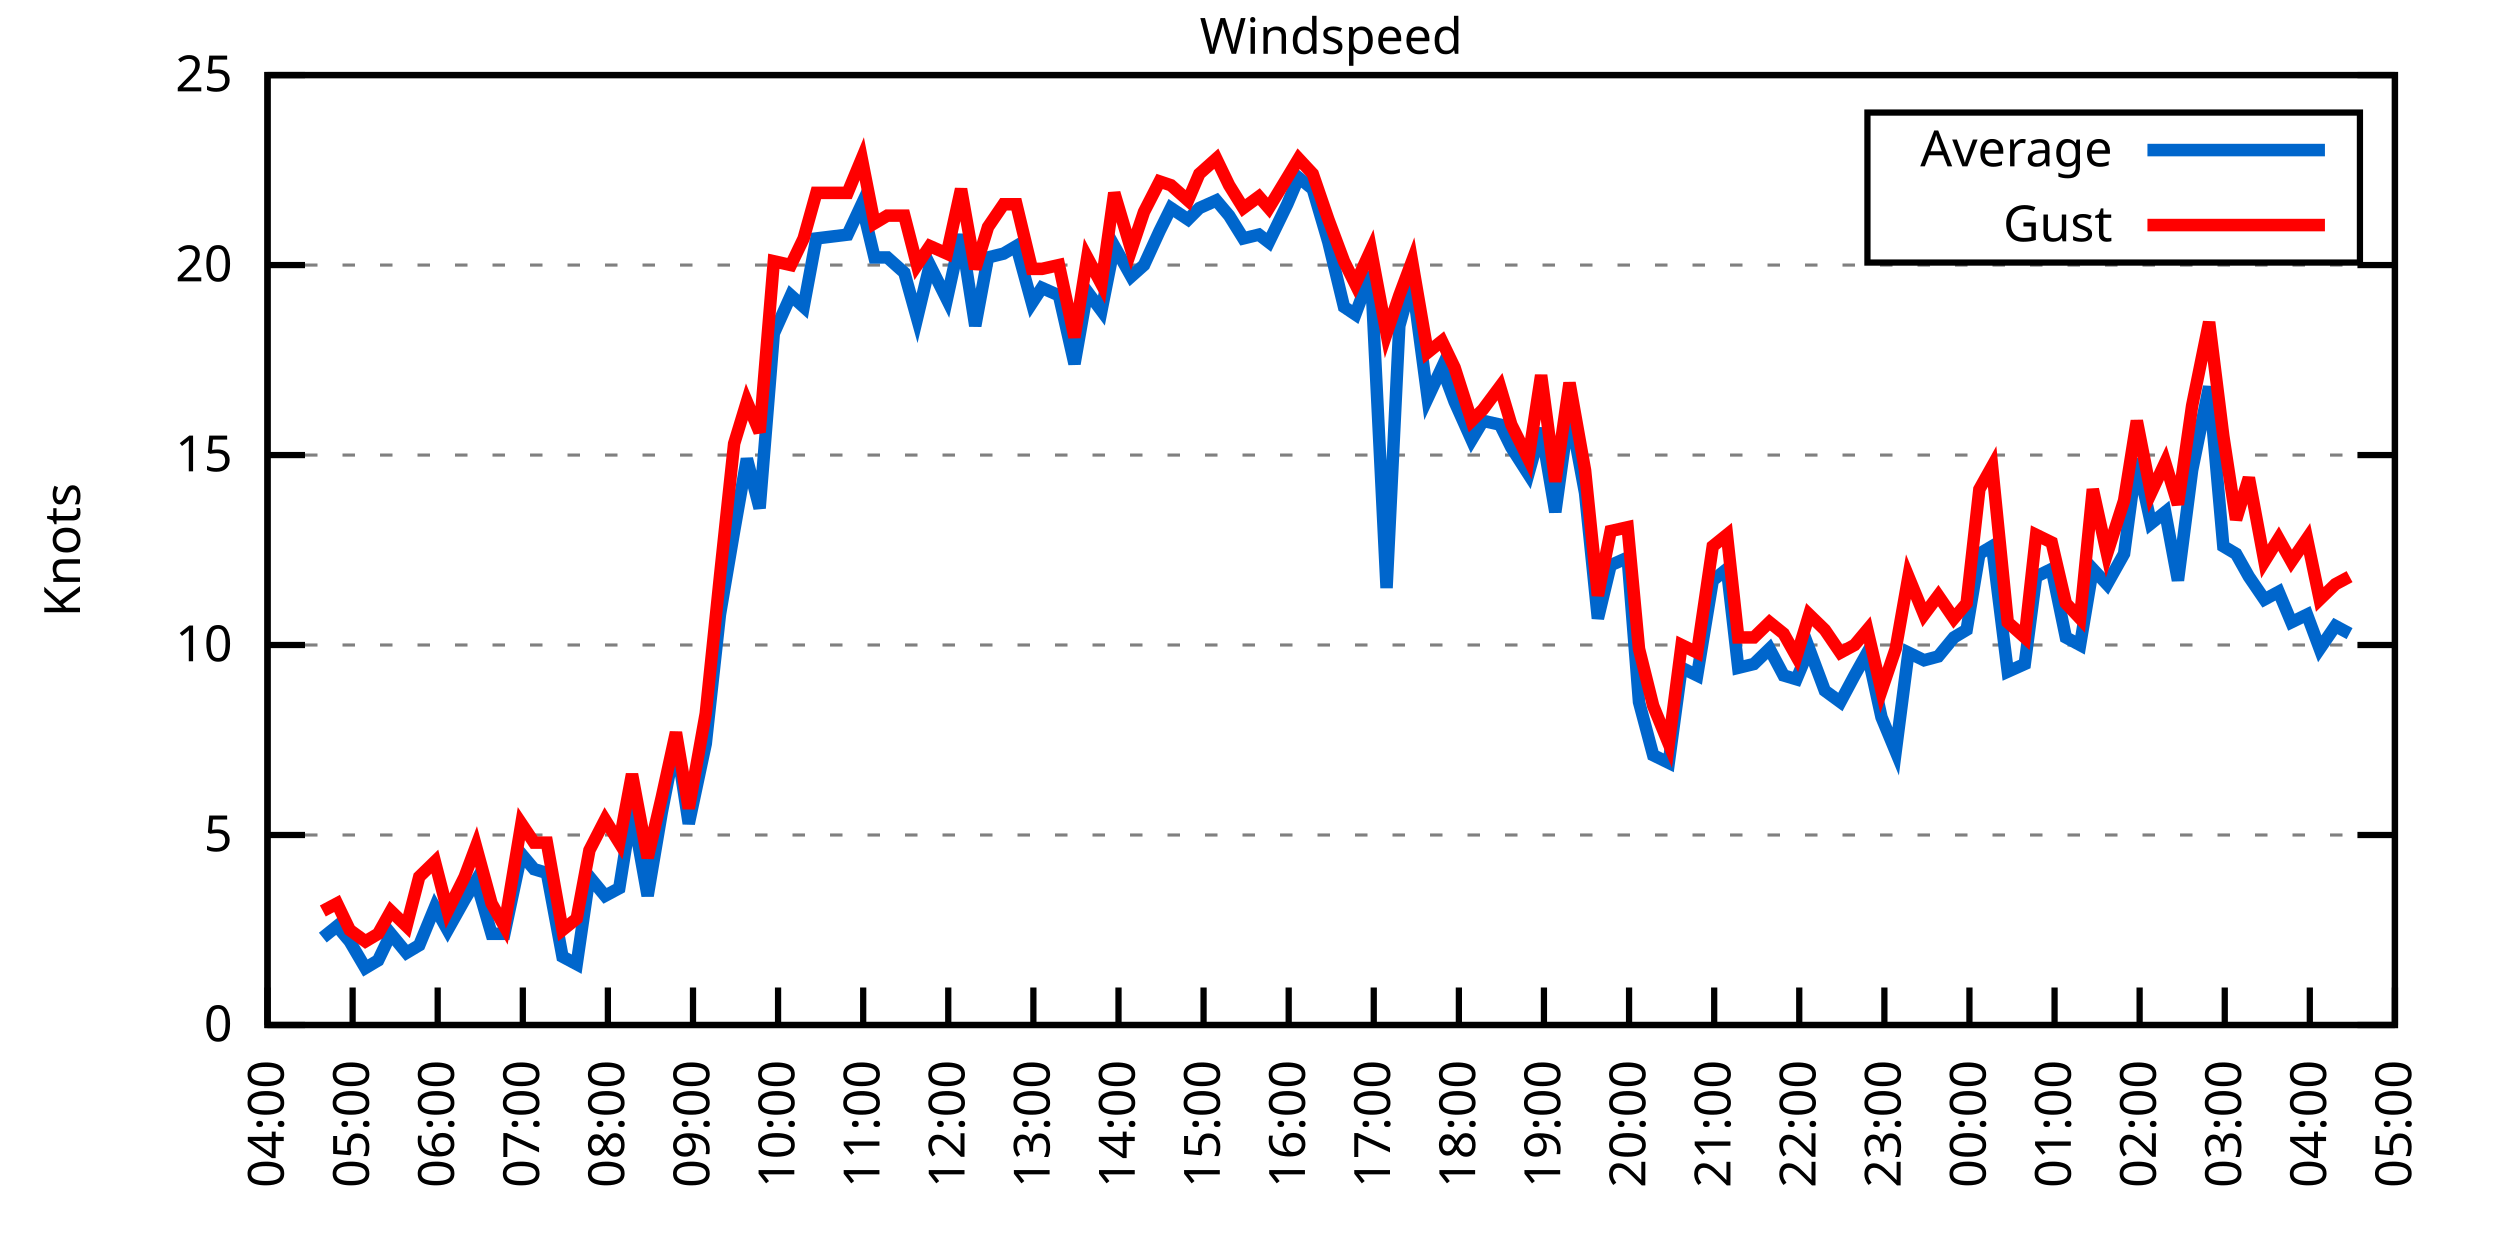
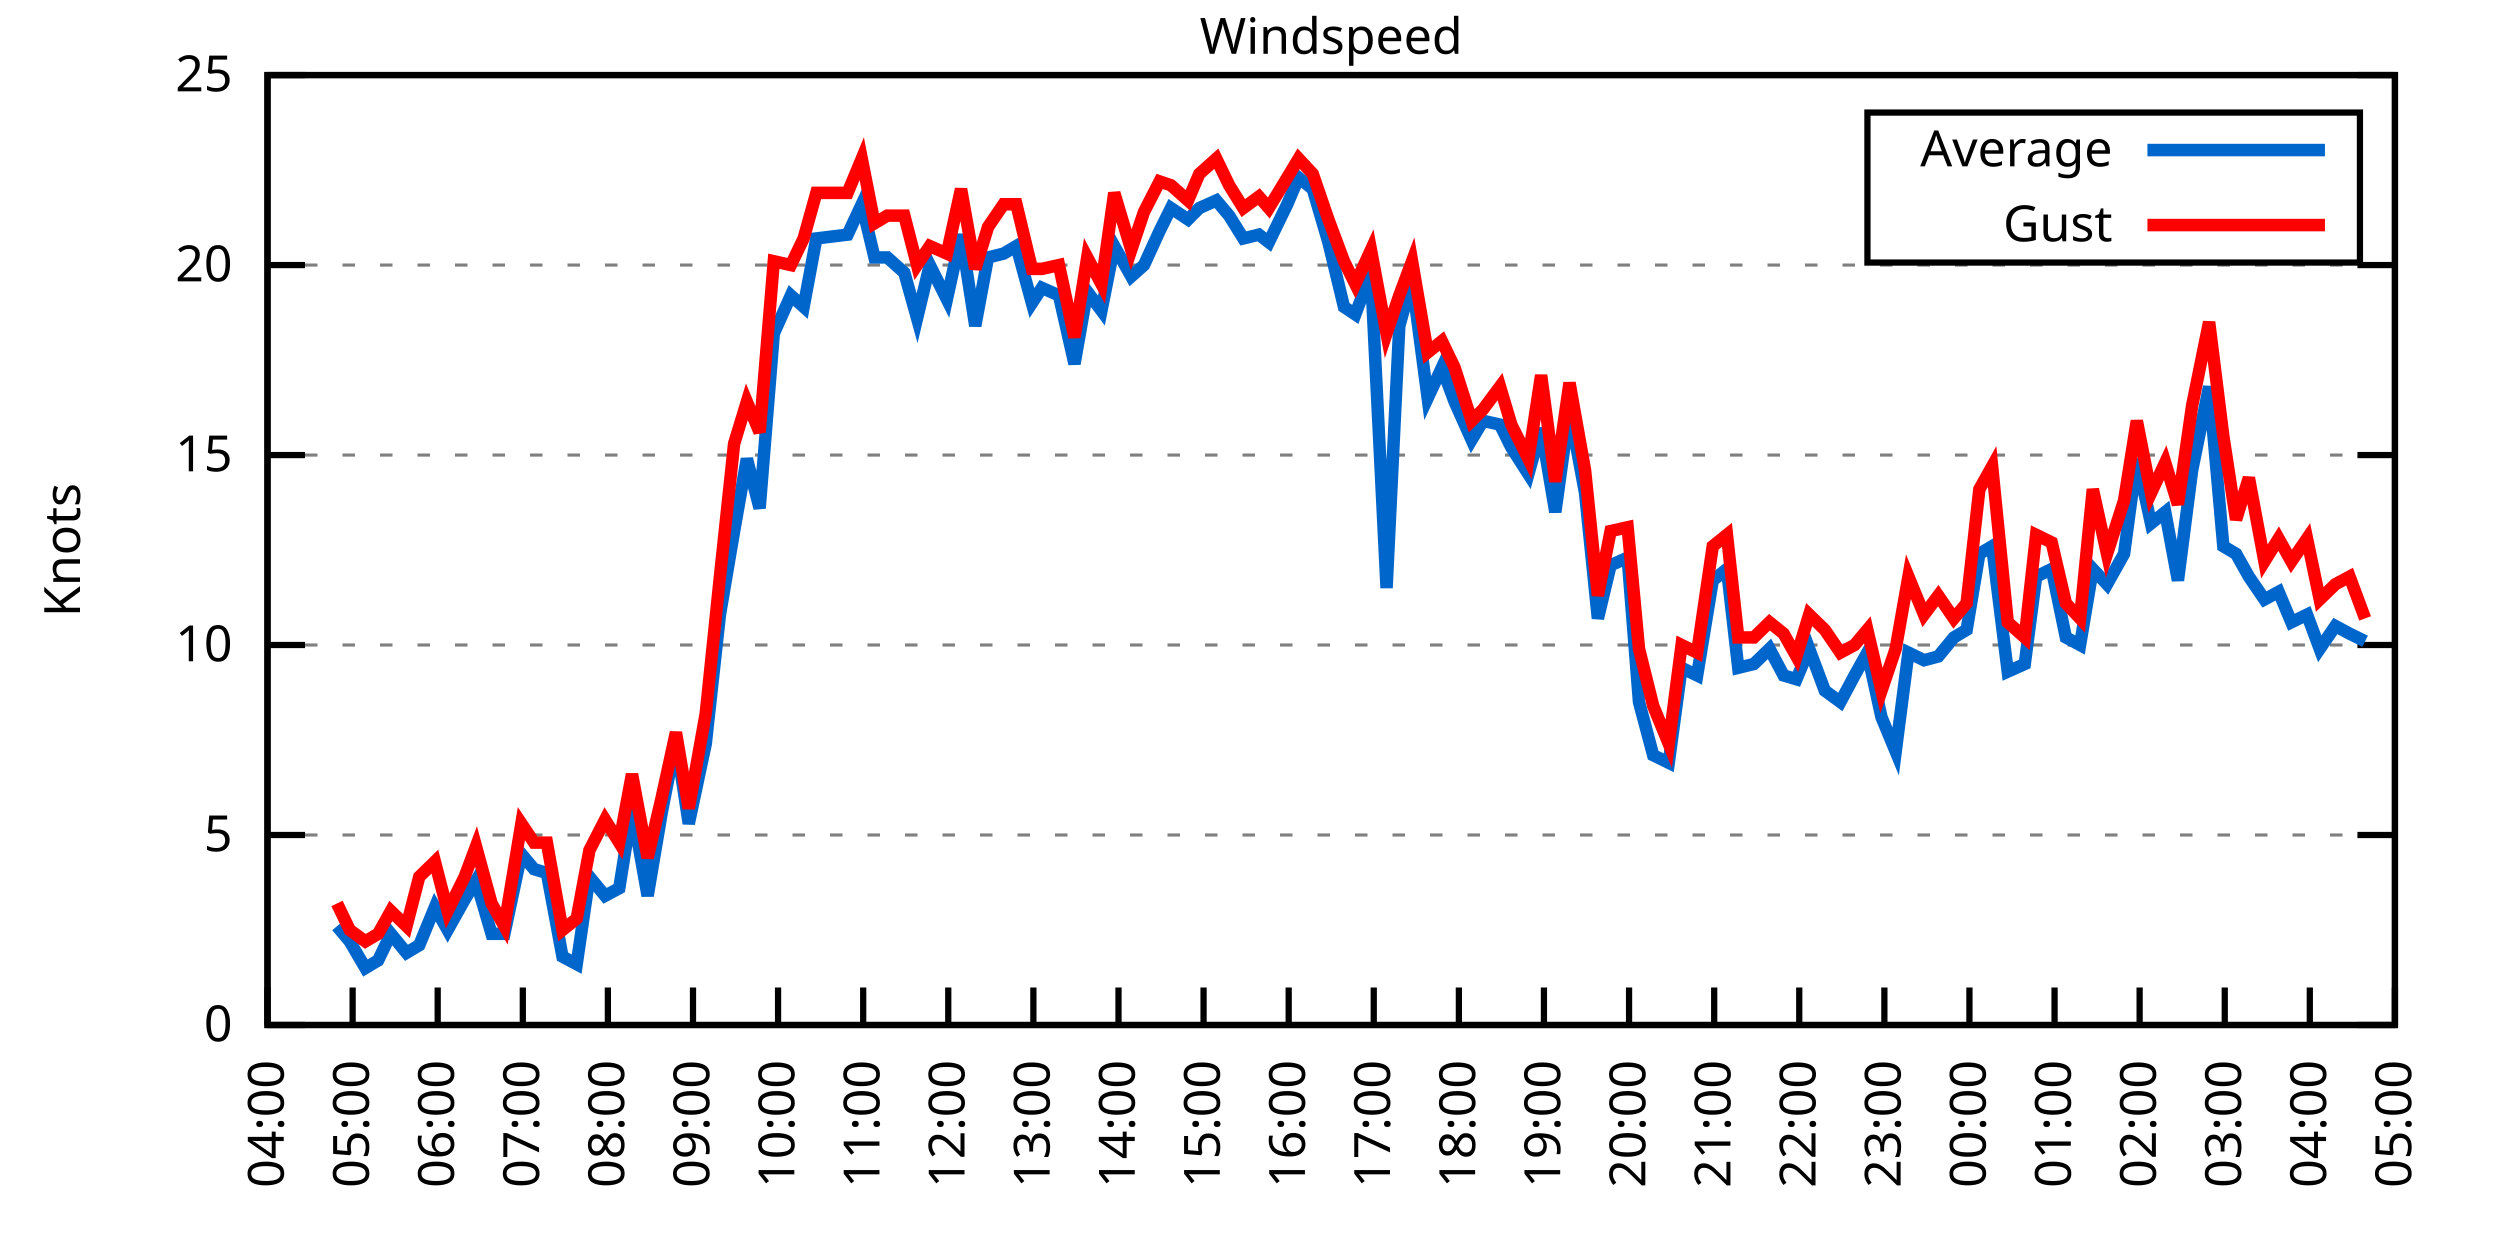
<svg xmlns="http://www.w3.org/2000/svg" xmlns:xlink="http://www.w3.org/1999/xlink" width="400" height="200" viewBox="0 0 400 200">
  <g id="gnuplot_canvas">
    <rect x="0" y="0" width="400" height="200" fill="none" />
    <defs>
      <circle id="gpDot" r="0.5" stroke-width="0.5" stroke="currentColor" />
      <path id="gpPt0" stroke-width="0.333" stroke="currentColor" d="M-1,0 h2 M0,-1 v2" />
      <path id="gpPt1" stroke-width="0.333" stroke="currentColor" d="M-1,-1 L1,1 M1,-1 L-1,1" />
      <path id="gpPt2" stroke-width="0.333" stroke="currentColor" d="M-1,0 L1,0 M0,-1 L0,1 M-1,-1 L1,1 M-1,1 L1,-1" />
      <rect id="gpPt3" stroke-width="0.333" stroke="currentColor" x="-1" y="-1" width="2" height="2" />
      <rect id="gpPt4" stroke-width="0.333" stroke="currentColor" fill="currentColor" x="-1" y="-1" width="2" height="2" />
      <circle id="gpPt5" stroke-width="0.333" stroke="currentColor" cx="0" cy="0" r="1" />
      <use xlink:href="#gpPt5" id="gpPt6" fill="currentColor" stroke="none" />
      <path id="gpPt7" stroke-width="0.333" stroke="currentColor" d="M0,-1.33 L-1.33,0.67 L1.33,0.67 z" />
      <use xlink:href="#gpPt7" id="gpPt8" fill="currentColor" stroke="none" />
      <use xlink:href="#gpPt7" id="gpPt9" stroke="currentColor" transform="rotate(180)" />
      <use xlink:href="#gpPt9" id="gpPt10" fill="currentColor" stroke="none" />
      <use xlink:href="#gpPt3" id="gpPt11" stroke="currentColor" transform="rotate(45)" />
      <use xlink:href="#gpPt11" id="gpPt12" fill="currentColor" stroke="none" />
      <path id="gpPt13" stroke-width="0.333" stroke="currentColor" d="M0,1.330 L1.265,0.411 L0.782,-1.067 L-0.782,-1.076 L-1.265,0.411 z" />
      <use xlink:href="#gpPt13" id="gpPt14" fill="currentColor" stroke="none" />
      <filter id="textbox" filterUnits="objectBoundingBox" x="0" y="0" height="1" width="1">
        <feFlood flood-color="white" flood-opacity="1" result="bgnd" />
        <feComposite in="SourceGraphic" in2="bgnd" operator="atop" />
      </filter>
      <filter id="greybox" filterUnits="objectBoundingBox" x="0" y="0" height="1" width="1">
        <feFlood flood-color="lightgrey" flood-opacity="1" result="grey" />
        <feComposite in="SourceGraphic" in2="grey" operator="atop" />
      </filter>
    </defs>
    <g fill="none" color="white" stroke="currentColor" stroke-width="1.00" stroke-linecap="butt" stroke-linejoin="miter">
</g>
    <g fill="none" color="black" stroke="currentColor" stroke-width="1.00" stroke-linecap="butt" stroke-linejoin="miter">
      <g stroke="none" shape-rendering="crispEdges">
        <polygon fill="rgb(255, 255, 255)" points="42.80,164.00 383.18,164.00 383.18,12.02 42.80,12.02 " />
      </g>
    </g>
    <g fill="none" color="black" stroke="currentColor" stroke-width="1.00" stroke-linecap="butt" stroke-linejoin="miter">
</g>
    <g fill="none" color="black" stroke="black" stroke-width="0.50" stroke-linecap="butt" stroke-linejoin="miter">
</g>
    <g fill="none" color="gray" stroke="currentColor" stroke-width="0.50" stroke-linecap="butt" stroke-linejoin="miter">
      <path stroke="gray" stroke-dasharray="2,4" class="gridline" d="M42.80,164.00 L383.19,164.00  " />
    </g>
    <g fill="none" color="gray" stroke="gray" stroke-width="1.00" stroke-linecap="butt" stroke-linejoin="miter">
</g>
    <g fill="none" color="black" stroke="currentColor" stroke-width="1.00" stroke-linecap="butt" stroke-linejoin="miter">
      <path stroke="black" d="M42.80,164.00 L48.80,164.00 M383.19,164.00 L377.19,164.00  " />
      <g transform="translate(37.20,166.60)" stroke="none" fill="black" font-family="Sans" font-size="8.00" text-anchor="end">
        <text>
          <tspan font-family="Sans"> 0</tspan>
        </text>
      </g>
    </g>
    <g fill="none" color="black" stroke="currentColor" stroke-width="1.00" stroke-linecap="butt" stroke-linejoin="miter">
</g>
    <g fill="none" color="black" stroke="black" stroke-width="0.50" stroke-linecap="butt" stroke-linejoin="miter">
</g>
    <g fill="none" color="gray" stroke="currentColor" stroke-width="0.50" stroke-linecap="butt" stroke-linejoin="miter">
      <path stroke="gray" stroke-dasharray="2,4" class="gridline" d="M42.80,133.60 L383.19,133.60  " />
    </g>
    <g fill="none" color="gray" stroke="gray" stroke-width="1.00" stroke-linecap="butt" stroke-linejoin="miter">
</g>
    <g fill="none" color="black" stroke="currentColor" stroke-width="1.00" stroke-linecap="butt" stroke-linejoin="miter">
      <path stroke="black" d="M42.80,133.60 L48.80,133.60 M383.19,133.60 L377.19,133.60  " />
      <g transform="translate(37.20,136.20)" stroke="none" fill="black" font-family="Sans" font-size="8.00" text-anchor="end">
        <text>
          <tspan font-family="Sans"> 5</tspan>
        </text>
      </g>
    </g>
    <g fill="none" color="black" stroke="currentColor" stroke-width="1.00" stroke-linecap="butt" stroke-linejoin="miter">
</g>
    <g fill="none" color="black" stroke="black" stroke-width="0.50" stroke-linecap="butt" stroke-linejoin="miter">
</g>
    <g fill="none" color="gray" stroke="currentColor" stroke-width="0.50" stroke-linecap="butt" stroke-linejoin="miter">
      <path stroke="gray" stroke-dasharray="2,4" class="gridline" d="M42.80,103.20 L383.19,103.20  " />
    </g>
    <g fill="none" color="gray" stroke="gray" stroke-width="1.00" stroke-linecap="butt" stroke-linejoin="miter">
</g>
    <g fill="none" color="black" stroke="currentColor" stroke-width="1.00" stroke-linecap="butt" stroke-linejoin="miter">
      <path stroke="black" d="M42.80,103.20 L48.80,103.20 M383.19,103.20 L377.19,103.20  " />
      <g transform="translate(37.20,105.80)" stroke="none" fill="black" font-family="Sans" font-size="8.00" text-anchor="end">
        <text>
          <tspan font-family="Sans"> 10</tspan>
        </text>
      </g>
    </g>
    <g fill="none" color="black" stroke="currentColor" stroke-width="1.00" stroke-linecap="butt" stroke-linejoin="miter">
</g>
    <g fill="none" color="black" stroke="black" stroke-width="0.50" stroke-linecap="butt" stroke-linejoin="miter">
</g>
    <g fill="none" color="gray" stroke="currentColor" stroke-width="0.50" stroke-linecap="butt" stroke-linejoin="miter">
      <path stroke="gray" stroke-dasharray="2,4" class="gridline" d="M42.80,72.81 L383.19,72.81  " />
    </g>
    <g fill="none" color="gray" stroke="gray" stroke-width="1.00" stroke-linecap="butt" stroke-linejoin="miter">
</g>
    <g fill="none" color="black" stroke="currentColor" stroke-width="1.00" stroke-linecap="butt" stroke-linejoin="miter">
      <path stroke="black" d="M42.80,72.81 L48.80,72.81 M383.19,72.81 L377.19,72.81  " />
      <g transform="translate(37.20,75.41)" stroke="none" fill="black" font-family="Sans" font-size="8.00" text-anchor="end">
        <text>
          <tspan font-family="Sans"> 15</tspan>
        </text>
      </g>
    </g>
    <g fill="none" color="black" stroke="currentColor" stroke-width="1.00" stroke-linecap="butt" stroke-linejoin="miter">
</g>
    <g fill="none" color="black" stroke="black" stroke-width="0.50" stroke-linecap="butt" stroke-linejoin="miter">
</g>
    <g fill="none" color="gray" stroke="currentColor" stroke-width="0.50" stroke-linecap="butt" stroke-linejoin="miter">
      <path stroke="gray" stroke-dasharray="2,4" class="gridline" d="M42.80,42.41 L383.19,42.41  " />
    </g>
    <g fill="none" color="gray" stroke="gray" stroke-width="1.00" stroke-linecap="butt" stroke-linejoin="miter">
</g>
    <g fill="none" color="black" stroke="currentColor" stroke-width="1.00" stroke-linecap="butt" stroke-linejoin="miter">
      <path stroke="black" d="M42.80,42.41 L48.80,42.41 M383.19,42.41 L377.19,42.41  " />
      <g transform="translate(37.20,45.01)" stroke="none" fill="black" font-family="Sans" font-size="8.00" text-anchor="end">
        <text>
          <tspan font-family="Sans"> 20</tspan>
        </text>
      </g>
    </g>
    <g fill="none" color="black" stroke="currentColor" stroke-width="1.00" stroke-linecap="butt" stroke-linejoin="miter">
</g>
    <g fill="none" color="black" stroke="black" stroke-width="0.50" stroke-linecap="butt" stroke-linejoin="miter">
</g>
    <g fill="none" color="gray" stroke="currentColor" stroke-width="0.50" stroke-linecap="butt" stroke-linejoin="miter">
      <path stroke="gray" stroke-dasharray="2,4" class="gridline" d="M42.80,12.01 L383.19,12.01  " />
    </g>
    <g fill="none" color="gray" stroke="gray" stroke-width="1.00" stroke-linecap="butt" stroke-linejoin="miter">
</g>
    <g fill="none" color="black" stroke="currentColor" stroke-width="1.00" stroke-linecap="butt" stroke-linejoin="miter">
      <path stroke="black" d="M42.80,12.01 L48.80,12.01 M383.19,12.01 L377.19,12.01  " />
      <g transform="translate(37.20,14.61)" stroke="none" fill="black" font-family="Sans" font-size="8.00" text-anchor="end">
        <text>
          <tspan font-family="Sans"> 25</tspan>
        </text>
      </g>
    </g>
    <g fill="none" color="black" stroke="currentColor" stroke-width="1.00" stroke-linecap="butt" stroke-linejoin="miter">
      <path stroke="black" d="M42.80,164.00 L42.80,158.00  " />
      <g transform="translate(45.40,169.60) rotate(270.00)" stroke="none" fill="black" font-family="Sans" font-size="8.00" text-anchor="end">
        <text>
          <tspan font-family="Sans">04:00</tspan>
        </text>
      </g>
    </g>
    <g fill="none" color="black" stroke="currentColor" stroke-width="1.00" stroke-linecap="butt" stroke-linejoin="miter">
      <path stroke="black" d="M56.42,164.00 L56.42,158.00  " />
      <g transform="translate(59.02,169.60) rotate(270.00)" stroke="none" fill="black" font-family="Sans" font-size="8.00" text-anchor="end">
        <text>
          <tspan font-family="Sans">05:00</tspan>
        </text>
      </g>
    </g>
    <g fill="none" color="black" stroke="currentColor" stroke-width="1.00" stroke-linecap="butt" stroke-linejoin="miter">
      <path stroke="black" d="M70.03,164.00 L70.03,158.00  " />
      <g transform="translate(72.63,169.60) rotate(270.00)" stroke="none" fill="black" font-family="Sans" font-size="8.00" text-anchor="end">
        <text>
          <tspan font-family="Sans">06:00</tspan>
        </text>
      </g>
    </g>
    <g fill="none" color="black" stroke="currentColor" stroke-width="1.00" stroke-linecap="butt" stroke-linejoin="miter">
      <path stroke="black" d="M83.65,164.00 L83.65,158.00  " />
      <g transform="translate(86.25,169.60) rotate(270.00)" stroke="none" fill="black" font-family="Sans" font-size="8.00" text-anchor="end">
        <text>
          <tspan font-family="Sans">07:00</tspan>
        </text>
      </g>
    </g>
    <g fill="none" color="black" stroke="currentColor" stroke-width="1.00" stroke-linecap="butt" stroke-linejoin="miter">
      <path stroke="black" d="M97.26,164.00 L97.26,158.00  " />
      <g transform="translate(99.86,169.60) rotate(270.00)" stroke="none" fill="black" font-family="Sans" font-size="8.00" text-anchor="end">
        <text>
          <tspan font-family="Sans">08:00</tspan>
        </text>
      </g>
    </g>
    <g fill="none" color="black" stroke="currentColor" stroke-width="1.00" stroke-linecap="butt" stroke-linejoin="miter">
      <path stroke="black" d="M110.88,164.00 L110.88,158.00  " />
      <g transform="translate(113.48,169.60) rotate(270.00)" stroke="none" fill="black" font-family="Sans" font-size="8.00" text-anchor="end">
        <text>
          <tspan font-family="Sans">09:00</tspan>
        </text>
      </g>
    </g>
    <g fill="none" color="black" stroke="currentColor" stroke-width="1.00" stroke-linecap="butt" stroke-linejoin="miter">
      <path stroke="black" d="M124.49,164.00 L124.49,158.00  " />
      <g transform="translate(127.09,169.60) rotate(270.00)" stroke="none" fill="black" font-family="Sans" font-size="8.00" text-anchor="end">
        <text>
          <tspan font-family="Sans">10:00</tspan>
        </text>
      </g>
    </g>
    <g fill="none" color="black" stroke="currentColor" stroke-width="1.00" stroke-linecap="butt" stroke-linejoin="miter">
      <path stroke="black" d="M138.11,164.00 L138.11,158.00  " />
      <g transform="translate(140.71,169.60) rotate(270.00)" stroke="none" fill="black" font-family="Sans" font-size="8.00" text-anchor="end">
        <text>
          <tspan font-family="Sans">11:00</tspan>
        </text>
      </g>
    </g>
    <g fill="none" color="black" stroke="currentColor" stroke-width="1.00" stroke-linecap="butt" stroke-linejoin="miter">
      <path stroke="black" d="M151.72,164.00 L151.72,158.00  " />
      <g transform="translate(154.32,169.60) rotate(270.00)" stroke="none" fill="black" font-family="Sans" font-size="8.00" text-anchor="end">
        <text>
          <tspan font-family="Sans">12:00</tspan>
        </text>
      </g>
    </g>
    <g fill="none" color="black" stroke="currentColor" stroke-width="1.00" stroke-linecap="butt" stroke-linejoin="miter">
      <path stroke="black" d="M165.34,164.00 L165.34,158.00  " />
      <g transform="translate(167.94,169.60) rotate(270.00)" stroke="none" fill="black" font-family="Sans" font-size="8.00" text-anchor="end">
        <text>
          <tspan font-family="Sans">13:00</tspan>
        </text>
      </g>
    </g>
    <g fill="none" color="black" stroke="currentColor" stroke-width="1.00" stroke-linecap="butt" stroke-linejoin="miter">
      <path stroke="black" d="M178.96,164.00 L178.96,158.00  " />
      <g transform="translate(181.56,169.60) rotate(270.00)" stroke="none" fill="black" font-family="Sans" font-size="8.00" text-anchor="end">
        <text>
          <tspan font-family="Sans">14:00</tspan>
        </text>
      </g>
    </g>
    <g fill="none" color="black" stroke="currentColor" stroke-width="1.00" stroke-linecap="butt" stroke-linejoin="miter">
      <path stroke="black" d="M192.57,164.00 L192.57,158.00  " />
      <g transform="translate(195.17,169.60) rotate(270.00)" stroke="none" fill="black" font-family="Sans" font-size="8.00" text-anchor="end">
        <text>
          <tspan font-family="Sans">15:00</tspan>
        </text>
      </g>
    </g>
    <g fill="none" color="black" stroke="currentColor" stroke-width="1.00" stroke-linecap="butt" stroke-linejoin="miter">
      <path stroke="black" d="M206.19,164.00 L206.19,158.00  " />
      <g transform="translate(208.79,169.60) rotate(270.00)" stroke="none" fill="black" font-family="Sans" font-size="8.00" text-anchor="end">
        <text>
          <tspan font-family="Sans">16:00</tspan>
        </text>
      </g>
    </g>
    <g fill="none" color="black" stroke="currentColor" stroke-width="1.00" stroke-linecap="butt" stroke-linejoin="miter">
      <path stroke="black" d="M219.80,164.00 L219.80,158.00  " />
      <g transform="translate(222.40,169.60) rotate(270.00)" stroke="none" fill="black" font-family="Sans" font-size="8.00" text-anchor="end">
        <text>
          <tspan font-family="Sans">17:00</tspan>
        </text>
      </g>
    </g>
    <g fill="none" color="black" stroke="currentColor" stroke-width="1.00" stroke-linecap="butt" stroke-linejoin="miter">
      <path stroke="black" d="M233.42,164.00 L233.42,158.00  " />
      <g transform="translate(236.02,169.60) rotate(270.00)" stroke="none" fill="black" font-family="Sans" font-size="8.00" text-anchor="end">
        <text>
          <tspan font-family="Sans">18:00</tspan>
        </text>
      </g>
    </g>
    <g fill="none" color="black" stroke="currentColor" stroke-width="1.00" stroke-linecap="butt" stroke-linejoin="miter">
      <path stroke="black" d="M247.03,164.00 L247.03,158.00  " />
      <g transform="translate(249.63,169.60) rotate(270.00)" stroke="none" fill="black" font-family="Sans" font-size="8.00" text-anchor="end">
        <text>
          <tspan font-family="Sans">19:00</tspan>
        </text>
      </g>
    </g>
    <g fill="none" color="black" stroke="currentColor" stroke-width="1.00" stroke-linecap="butt" stroke-linejoin="miter">
      <path stroke="black" d="M260.65,164.00 L260.65,158.00  " />
      <g transform="translate(263.25,169.60) rotate(270.00)" stroke="none" fill="black" font-family="Sans" font-size="8.00" text-anchor="end">
        <text>
          <tspan font-family="Sans">20:00</tspan>
        </text>
      </g>
    </g>
    <g fill="none" color="black" stroke="currentColor" stroke-width="1.00" stroke-linecap="butt" stroke-linejoin="miter">
      <path stroke="black" d="M274.27,164.00 L274.27,158.00  " />
      <g transform="translate(276.87,169.60) rotate(270.00)" stroke="none" fill="black" font-family="Sans" font-size="8.00" text-anchor="end">
        <text>
          <tspan font-family="Sans">21:00</tspan>
        </text>
      </g>
    </g>
    <g fill="none" color="black" stroke="currentColor" stroke-width="1.00" stroke-linecap="butt" stroke-linejoin="miter">
      <path stroke="black" d="M287.88,164.00 L287.88,158.00  " />
      <g transform="translate(290.48,169.60) rotate(270.00)" stroke="none" fill="black" font-family="Sans" font-size="8.00" text-anchor="end">
        <text>
          <tspan font-family="Sans">22:00</tspan>
        </text>
      </g>
    </g>
    <g fill="none" color="black" stroke="currentColor" stroke-width="1.00" stroke-linecap="butt" stroke-linejoin="miter">
      <path stroke="black" d="M301.50,164.00 L301.50,158.00  " />
      <g transform="translate(304.10,169.60) rotate(270.00)" stroke="none" fill="black" font-family="Sans" font-size="8.00" text-anchor="end">
        <text>
          <tspan font-family="Sans">23:00</tspan>
        </text>
      </g>
    </g>
    <g fill="none" color="black" stroke="currentColor" stroke-width="1.00" stroke-linecap="butt" stroke-linejoin="miter">
      <path stroke="black" d="M315.11,164.00 L315.11,158.00  " />
      <g transform="translate(317.71,169.60) rotate(270.00)" stroke="none" fill="black" font-family="Sans" font-size="8.00" text-anchor="end">
        <text>
          <tspan font-family="Sans">00:00</tspan>
        </text>
      </g>
    </g>
    <g fill="none" color="black" stroke="currentColor" stroke-width="1.00" stroke-linecap="butt" stroke-linejoin="miter">
      <path stroke="black" d="M328.73,164.00 L328.73,158.00  " />
      <g transform="translate(331.33,169.60) rotate(270.00)" stroke="none" fill="black" font-family="Sans" font-size="8.00" text-anchor="end">
        <text>
          <tspan font-family="Sans">01:00</tspan>
        </text>
      </g>
    </g>
    <g fill="none" color="black" stroke="currentColor" stroke-width="1.00" stroke-linecap="butt" stroke-linejoin="miter">
      <path stroke="black" d="M342.34,164.00 L342.34,158.00  " />
      <g transform="translate(344.94,169.60) rotate(270.00)" stroke="none" fill="black" font-family="Sans" font-size="8.00" text-anchor="end">
        <text>
          <tspan font-family="Sans">02:00</tspan>
        </text>
      </g>
    </g>
    <g fill="none" color="black" stroke="currentColor" stroke-width="1.00" stroke-linecap="butt" stroke-linejoin="miter">
      <path stroke="black" d="M355.96,164.00 L355.96,158.00  " />
      <g transform="translate(358.56,169.60) rotate(270.00)" stroke="none" fill="black" font-family="Sans" font-size="8.00" text-anchor="end">
        <text>
          <tspan font-family="Sans">03:00</tspan>
        </text>
      </g>
    </g>
    <g fill="none" color="black" stroke="currentColor" stroke-width="1.00" stroke-linecap="butt" stroke-linejoin="miter">
      <path stroke="black" d="M369.57,164.00 L369.57,158.00  " />
      <g transform="translate(372.17,169.60) rotate(270.00)" stroke="none" fill="black" font-family="Sans" font-size="8.00" text-anchor="end">
        <text>
          <tspan font-family="Sans">04:00</tspan>
        </text>
      </g>
    </g>
    <g fill="none" color="black" stroke="currentColor" stroke-width="1.00" stroke-linecap="butt" stroke-linejoin="miter">
      <path stroke="black" d="M383.19,164.00 L383.19,158.00  " />
      <g transform="translate(385.79,169.60) rotate(270.00)" stroke="none" fill="black" font-family="Sans" font-size="8.00" text-anchor="end">
        <text>
          <tspan font-family="Sans">05:00</tspan>
        </text>
      </g>
    </g>
    <g fill="none" color="black" stroke="currentColor" stroke-width="1.00" stroke-linecap="butt" stroke-linejoin="miter">
</g>
    <g fill="none" color="black" stroke="currentColor" stroke-width="1.00" stroke-linecap="butt" stroke-linejoin="miter">
      <path stroke="black" d="M42.80,12.01 L42.80,164.00 L383.19,164.00 L383.19,12.01 L42.80,12.01 Z  " />
    </g>
    <g fill="none" color="black" stroke="currentColor" stroke-width="1.00" stroke-linecap="butt" stroke-linejoin="miter">
</g>
    <g fill="none" color="black" stroke="currentColor" stroke-width="1.00" stroke-linecap="butt" stroke-linejoin="miter">
      <path stroke="black" d="M298.79,42.01 L298.79,18.01 L377.59,18.01 L377.59,42.01 L298.79,42.01 Z  " />
    </g>
    <g id="Windspeed_plot_1">
      <g fill="none" color="white" stroke="black" stroke-width="2.00" stroke-linecap="butt" stroke-linejoin="miter">
</g>
      <g fill="none" color="black" stroke="currentColor" stroke-width="2.00" stroke-linecap="butt" stroke-linejoin="miter">
        <g transform="translate(337.99,26.61)" stroke="none" fill="black" font-family="Sans" font-size="8.00" text-anchor="end">
          <text>
            <tspan font-family="Sans">Average</tspan>
          </text>
        </g>
      </g>
      <g fill="none" color="black" stroke="currentColor" stroke-width="2.00" stroke-linecap="butt" stroke-linejoin="miter">
-         <path stroke="rgb(  0, 102, 204)" d="M343.59,24.01 L371.99,24.01 M51.65,150.02 L53.92,148.19 L55.96,150.62 L58.46,154.88 L60.50,153.66 L62.54,149.41   L65.04,152.45 L67.08,151.23 L69.58,145.15 L71.62,148.80 L74.34,143.94 L76.16,140.90 L78.65,149.41 L80.70,149.41   L83.42,136.64 L85.46,139.07 L87.50,139.68 L90.00,153.06 L92.27,154.27 L94.31,140.29 L96.81,143.33 L99.08,142.11   L101.12,129.35 L103.62,143.33 L105.89,129.95 L108.15,118.40 L110.20,131.78 L112.92,119.01 L115.19,98.34 L117.46,84.97   L119.50,73.41 L121.54,81.32 L123.81,53.35 L126.54,47.27 L128.58,49.10 L130.62,38.15 L135.61,37.54 L137.88,32.68   L139.92,41.19 L141.97,41.19 L144.69,43.62 L146.73,50.92 L148.77,42.41 L151.50,47.88 L153.77,37.54 L156.04,52.14   L158.08,41.19 L160.57,40.58 L162.62,39.37 L165.11,48.49 L166.70,46.06 L169.43,47.27 L171.92,58.21 L173.96,46.66   L176.23,49.70 L178.28,39.37 L181.00,44.23 L183.04,42.41 L185.54,36.94 L187.35,33.29 L190.08,35.11 L191.89,33.29   L194.61,32.07 L196.66,34.50 L198.93,38.15 L201.42,37.54 L203.01,38.76 L205.96,32.68 L207.78,28.42 L210.04,30.25   L212.54,38.76 L215.04,49.10 L216.85,50.31 L219.35,43.62 L221.85,94.08 L223.89,52.14 L225.93,44.84 L228.43,63.69   L230.70,58.82 L232.74,64.29 L235.46,70.37 L237.28,67.33 L240.00,67.94 L241.81,71.59 L244.54,75.85 L246.58,68.55   L248.85,81.93 L251.12,65.51 L253.61,78.89 L255.66,98.95 L257.70,90.44 L260.42,89.22 L262.24,112.32 L264.51,120.83   L267.00,122.05 L269.05,106.85 L271.54,108.07 L274.04,92.87 L276.31,91.04 L278.12,106.85 L280.62,106.24 L283.12,103.81   L285.38,108.07 L287.43,108.68 L289.47,103.81 L291.97,110.50 L294.46,112.32 L296.73,108.07 L298.77,104.42 L301.04,114.76   L303.31,120.23 L305.35,104.42 L307.85,105.64 L310.12,105.03 L312.62,101.99 L314.66,100.77 L316.70,88.61 L318.74,87.40   L321.24,107.46 L323.96,106.24 L325.78,92.26 L328.27,91.04 L330.54,101.99 L332.81,103.20 L334.85,91.04 L337.12,93.48   L339.85,88.61 L341.89,73.41 L344.16,83.75 L346.43,81.93 L348.47,92.87 L350.74,75.24 L353.46,61.86 L355.73,87.40   L357.77,88.61 L359.82,92.26 L362.31,95.91 L364.58,94.69 L366.62,99.56 L369.12,98.34 L371.16,103.81 L373.66,100.16   L375.93,101.38  " />
+         <path stroke="rgb(  0, 102, 204)" d="M343.59,24.01 L371.99,24.01 M53.92,148.19 L55.96,150.62 L58.46,154.88 L60.50,153.66 L62.54,149.41 L65.04,152.45   L67.08,151.23 L69.58,145.15 L71.62,148.80 L74.34,143.94 L76.16,140.90 L78.65,149.41 L80.70,149.41 L83.42,136.64   L85.46,139.07 L87.50,139.68 L90.00,153.06 L92.27,154.27 L94.31,140.29 L96.81,143.33 L99.08,142.11 L101.12,129.35   L103.62,143.33 L105.89,129.95 L108.15,118.40 L110.20,131.78 L112.92,119.01 L115.19,98.34 L117.46,84.97 L119.50,73.41   L121.54,81.32 L123.81,53.35 L126.54,47.27 L128.58,49.10 L130.62,38.15 L135.61,37.54 L137.88,32.68 L139.92,41.19   L141.97,41.19 L144.69,43.62 L146.73,50.92 L148.77,42.41 L151.50,47.88 L153.77,37.54 L156.04,52.14 L158.08,41.19   L160.57,40.58 L162.62,39.37 L165.11,48.49 L166.70,46.06 L169.43,47.27 L171.92,58.21 L173.96,46.66 L176.23,49.70   L178.28,39.37 L181.00,44.23 L183.04,42.41 L185.54,36.94 L187.35,33.29 L190.08,35.11 L191.89,33.29 L194.61,32.07   L196.66,34.50 L198.93,38.15 L201.42,37.54 L203.01,38.76 L205.96,32.68 L207.78,28.42 L210.04,30.25 L212.54,38.76   L215.04,49.10 L216.85,50.31 L219.35,43.62 L221.85,94.08 L223.89,52.14 L225.93,44.84 L228.43,63.69 L230.70,58.82   L232.74,64.29 L235.46,70.37 L237.28,67.33 L240.00,67.94 L241.81,71.59 L244.54,75.85 L246.58,68.55 L248.85,81.93   L251.12,65.51 L253.61,78.89 L255.66,98.95 L257.70,90.44 L260.42,89.22 L262.24,112.32 L264.51,120.83 L267.00,122.05   L269.05,106.85 L271.54,108.07 L274.04,92.87 L276.31,91.04 L278.12,106.85 L280.62,106.24 L283.12,103.81 L285.38,108.07   L287.43,108.68 L289.47,103.81 L291.97,110.50 L294.46,112.32 L296.73,108.07 L298.77,104.42 L301.04,114.76 L303.31,120.23   L305.35,104.42 L307.85,105.64 L310.12,105.03 L312.62,101.99 L314.66,100.77 L316.70,88.61 L318.74,87.40 L321.24,107.46   L323.96,106.24 L325.78,92.26 L328.27,91.04 L330.54,101.99 L332.81,103.20 L334.85,91.04 L337.12,93.48 L339.85,88.61   L341.89,73.41 L344.16,83.75 L346.43,81.93 L348.47,92.87 L350.74,75.24 L353.46,61.86 L355.73,87.40 L357.77,88.61   L359.82,92.26 L362.31,95.91 L364.58,94.69 L366.62,99.56 L369.12,98.34 L371.16,103.81 L373.66,100.16 L375.93,101.38   L378.42,102.60  " />
      </g>
    </g>
    <g id="Windspeed_plot_2">
      <g fill="none" color="black" stroke="currentColor" stroke-width="2.00" stroke-linecap="butt" stroke-linejoin="miter">
        <g transform="translate(337.99,38.61)" stroke="none" fill="black" font-family="Sans" font-size="8.00" text-anchor="end">
          <text>
            <tspan font-family="Sans">Gust</tspan>
          </text>
        </g>
      </g>
      <g fill="none" color="black" stroke="currentColor" stroke-width="2.00" stroke-linecap="butt" stroke-linejoin="miter">
-         <path stroke="rgb(255,   0,   0)" d="M343.59,36.01 L371.99,36.01 M51.65,145.76 L53.92,144.55 L55.96,148.80 L58.46,150.62 L60.50,149.41 L62.54,145.76   L65.04,148.19 L67.08,140.29 L69.58,137.86 L71.62,145.76 L74.34,140.29 L76.16,135.43 L78.65,144.55 L80.70,148.19   L83.42,131.78 L85.46,134.82 L87.50,134.82 L90.00,148.80 L92.27,146.98 L94.31,136.03 L96.81,131.17 L99.08,134.82   L101.12,123.87 L103.62,137.25 L105.89,127.52 L108.15,117.19 L110.20,129.35 L112.92,114.15 L115.19,92.26 L117.46,70.98   L119.50,64.29 L121.54,69.16 L123.81,41.80 L126.54,42.41 L128.58,38.15 L130.62,30.86 L135.61,30.86 L137.88,25.39   L139.92,35.72 L141.97,34.50 L144.69,34.50 L146.73,42.41 L148.77,39.37 L151.50,40.58 L153.77,30.25 L156.04,43.02   L158.08,36.33 L160.57,32.68 L162.62,32.68 L165.11,43.02 L166.70,43.02 L169.43,42.41 L171.92,53.96 L173.96,41.19   L176.23,45.45 L178.28,30.86 L181.00,39.98 L183.04,33.90 L185.54,29.03 L187.35,29.64 L190.08,32.07 L191.89,27.82   L194.61,25.39 L196.66,29.64 L198.93,33.29 L201.42,31.46 L203.01,33.29 L205.96,28.42 L207.78,25.39 L210.04,27.82   L212.54,35.11 L215.04,41.80 L216.85,45.45 L219.35,39.98 L221.85,53.35 L223.89,47.27 L225.93,41.80 L228.43,56.39   L230.70,54.57 L232.74,58.82 L235.46,67.33 L237.28,65.51 L240.00,61.86 L241.81,67.94 L244.54,73.41 L246.58,60.04   L248.85,77.06 L251.12,61.25 L253.61,75.24 L255.66,95.30 L257.70,84.97 L260.42,84.36 L262.24,103.81 L264.51,112.93   L267.00,119.01 L269.05,103.20 L271.54,104.42 L274.04,87.40 L276.31,85.57 L278.12,101.99 L280.62,101.99 L283.12,99.56   L285.38,101.38 L287.43,105.03 L289.47,98.34 L291.97,100.77 L294.46,104.42 L296.73,103.20 L298.77,100.77 L301.04,110.50   L303.31,103.81 L305.35,92.26 L307.85,98.34 L310.12,95.30 L312.62,98.95 L314.66,96.52 L316.70,78.28 L318.74,74.63   L321.24,99.56 L323.96,101.99 L325.78,85.57 L328.27,86.79 L330.54,96.52 L332.81,98.95 L334.85,78.28 L337.12,88.61   L339.85,80.10 L341.89,67.33 L344.16,78.89 L346.43,74.02 L348.47,80.71 L350.74,64.90 L353.46,51.53 L355.73,69.77   L357.77,83.14 L359.82,76.45 L362.31,89.83 L364.58,86.18 L366.62,89.83 L369.12,86.18 L371.16,95.91 L373.66,93.48   L375.93,92.26  " />
+         <path stroke="rgb(255,   0,   0)" d="M343.59,36.01 L371.99,36.01 M53.92,144.55 L55.96,148.80 L58.46,150.62 L60.50,149.41 L62.54,145.76 L65.04,148.19   L67.08,140.29 L69.58,137.86 L71.62,145.76 L74.34,140.29 L76.16,135.43 L78.65,144.55 L80.70,148.19 L83.42,131.78   L85.46,134.82 L87.50,134.82 L90.00,148.80 L92.27,146.98 L94.31,136.03 L96.81,131.17 L99.08,134.82 L101.12,123.87   L103.62,137.25 L105.89,127.52 L108.15,117.19 L110.20,129.35 L112.92,114.15 L115.19,92.26 L117.46,70.98 L119.50,64.29   L121.54,69.16 L123.81,41.80 L126.54,42.41 L128.58,38.15 L130.62,30.86 L135.61,30.86 L137.88,25.39 L139.92,35.72   L141.97,34.50 L144.69,34.50 L146.73,42.41 L148.77,39.37 L151.50,40.58 L153.77,30.25 L156.04,43.02 L158.08,36.33   L160.57,32.68 L162.62,32.68 L165.11,43.02 L166.70,43.02 L169.43,42.41 L171.92,53.96 L173.96,41.19 L176.23,45.45   L178.28,30.86 L181.00,39.98 L183.04,33.90 L185.54,29.03 L187.35,29.64 L190.08,32.07 L191.89,27.82 L194.61,25.39   L196.66,29.64 L198.93,33.29 L201.42,31.46 L203.01,33.29 L205.96,28.42 L207.78,25.39 L210.04,27.82 L212.54,35.11   L215.04,41.80 L216.85,45.45 L219.35,39.98 L221.85,53.35 L223.89,47.27 L225.93,41.80 L228.43,56.39 L230.70,54.57   L232.74,58.82 L235.46,67.33 L237.28,65.51 L240.00,61.86 L241.81,67.94 L244.54,73.41 L246.58,60.04 L248.85,77.06   L251.12,61.25 L253.61,75.24 L255.66,95.30 L257.70,84.97 L260.42,84.36 L262.24,103.81 L264.51,112.93 L267.00,119.01   L269.05,103.20 L271.54,104.42 L274.04,87.40 L276.31,85.57 L278.12,101.99 L280.62,101.99 L283.12,99.56 L285.38,101.38   L287.43,105.03 L289.47,98.34 L291.97,100.77 L294.46,104.42 L296.73,103.20 L298.77,100.77 L301.04,110.50 L303.31,103.81   L305.35,92.26 L307.85,98.34 L310.12,95.30 L312.62,98.95 L314.66,96.52 L316.70,78.28 L318.74,74.63 L321.24,99.56   L323.96,101.99 L325.78,85.57 L328.27,86.79 L330.54,96.52 L332.81,98.95 L334.85,78.28 L337.12,88.61 L339.85,80.10   L341.89,67.33 L344.16,78.89 L346.43,74.02 L348.47,80.71 L350.74,64.90 L353.46,51.53 L355.73,69.77 L357.77,83.14   L359.82,76.45 L362.31,89.83 L364.58,86.18 L366.62,89.83 L369.12,86.18 L371.16,95.91 L373.66,93.48 L375.93,92.26   L378.42,98.95  " />
      </g>
    </g>
    <g fill="none" color="black" stroke="currentColor" stroke-width="2.00" stroke-linecap="butt" stroke-linejoin="miter">
</g>
    <g fill="none" color="black" stroke="black" stroke-width="1.00" stroke-linecap="butt" stroke-linejoin="miter">
</g>
    <g fill="none" color="black" stroke="currentColor" stroke-width="1.00" stroke-linecap="butt" stroke-linejoin="miter">
      <path stroke="black" d="M42.80,12.01 L42.80,164.00 L383.19,164.00 L383.19,12.01 L42.80,12.01 Z  " />
      <g transform="translate(12.80,88.01) rotate(270.00)" stroke="none" fill="black" font-family="Sans" font-size="8.00" text-anchor="middle">
        <text>
          <tspan font-family="Sans">Knots</tspan>
        </text>
      </g>
    </g>
    <g fill="none" color="black" stroke="currentColor" stroke-width="1.00" stroke-linecap="butt" stroke-linejoin="miter">
</g>
    <g fill="none" color="black" stroke="currentColor" stroke-width="1.00" stroke-linecap="butt" stroke-linejoin="miter">
      <g transform="translate(212.99,8.61)" stroke="none" fill="black" font-family="Sans" font-size="8.00" text-anchor="middle">
        <text>
          <tspan font-family="Sans">Windspeed</tspan>
        </text>
      </g>
    </g>
    <g fill="none" color="black" stroke="currentColor" stroke-width="1.00" stroke-linecap="butt" stroke-linejoin="miter">
</g>
  </g>
</svg>
